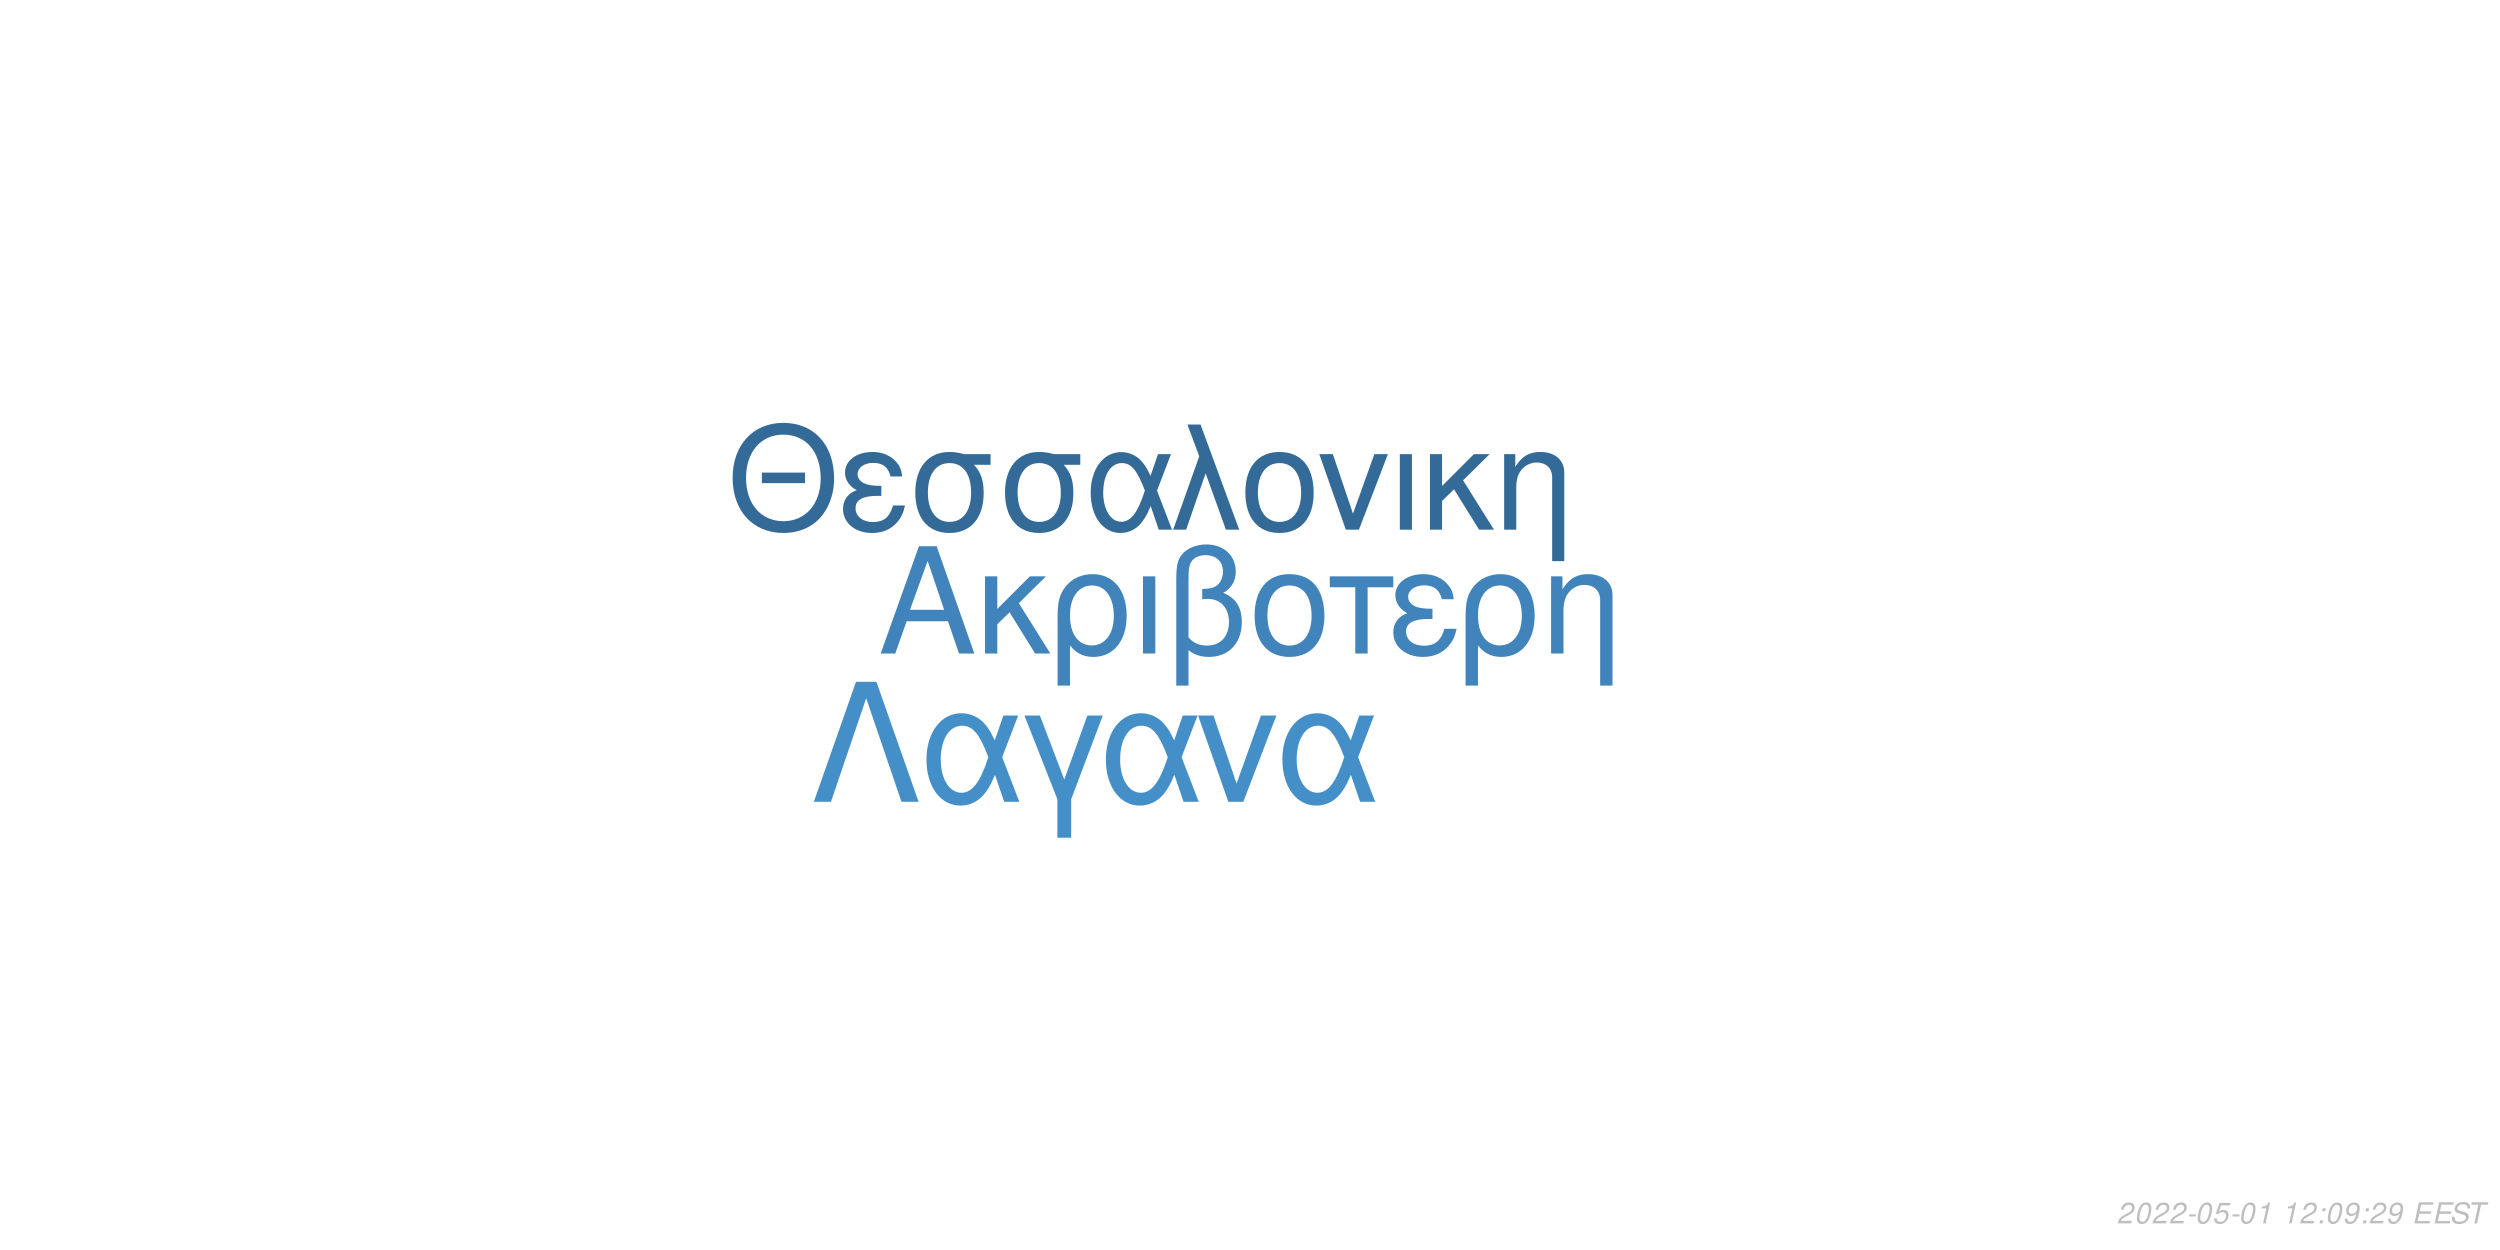
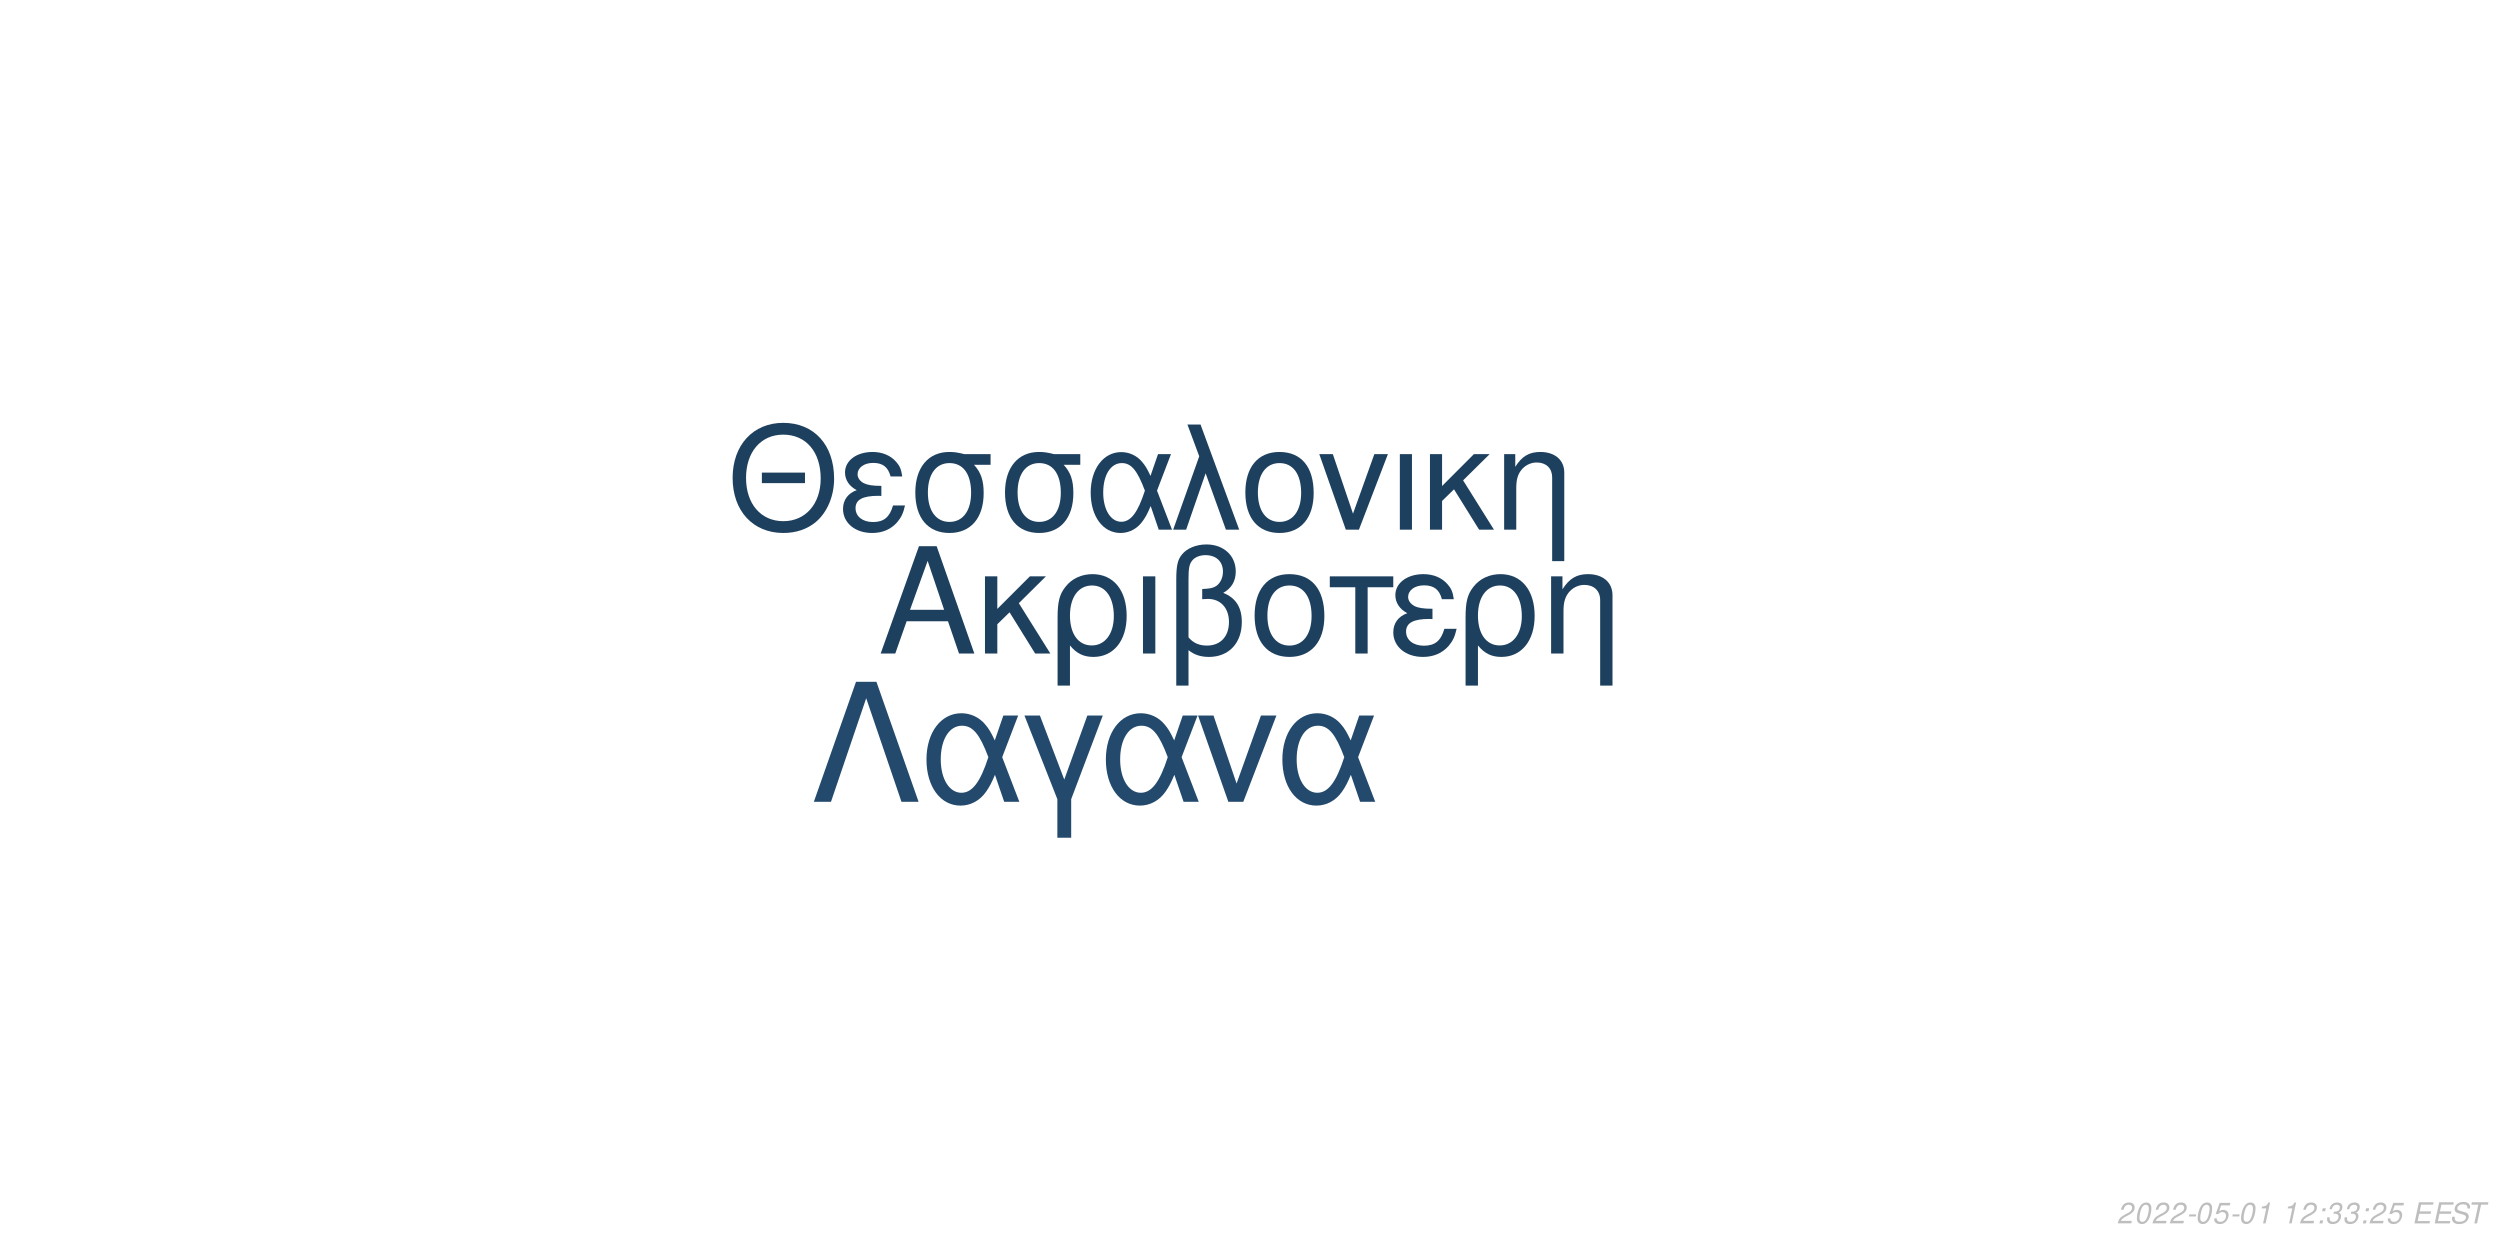
<svg xmlns="http://www.w3.org/2000/svg" xmlns:xlink="http://www.w3.org/1999/xlink" width="864pt" height="432pt" viewBox="0 0 864 432" version="1.1">
  <defs>
    <g>
      <symbol overflow="visible" id="glyph0-0">
        <path style="stroke:none;" d="" />
      </symbol>
      <symbol overflow="visible" id="glyph0-1">
        <path style="stroke:none;" d="M 24.125 -11.141 L 27.938 0 L 33.234 0 L 20.203 -37.094 L 14.094 -37.094 L 0.859 0 L 5.906 0 L 9.828 -11.141 Z M 22.797 -15.109 L 11 -15.109 L 17.094 -32.016 Z M 22.797 -15.109 " />
      </symbol>
      <symbol overflow="visible" id="glyph0-2">
        <path style="stroke:none;" d="M 7.172 -15.422 L 7.172 -26.672 L 2.906 -26.672 L 2.906 0 L 7.172 0 L 7.172 -10.125 L 11.406 -14.25 L 20.25 0 L 25.5 0 L 14.609 -17.406 L 23.969 -26.672 L 18.422 -26.672 Z M 7.172 -15.422 " />
      </symbol>
      <symbol overflow="visible" id="glyph0-3">
        <path style="stroke:none;" d="M 3 11.094 L 7.281 11.094 L 7.281 -2.797 C 9.516 -0.047 11.953 1.172 15.375 1.172 C 22.344 1.172 26.875 -4.422 26.875 -13.031 C 26.875 -21.891 22.297 -27.438 15.062 -27.438 C 11.297 -27.438 7.984 -25.906 5.797 -23.156 C 3.672 -20.516 3 -17.969 3 -12.359 Z M 14.906 -23.516 C 19.547 -23.516 22.438 -19.438 22.438 -12.922 C 22.438 -6.812 19.391 -2.797 14.812 -2.797 C 10.172 -2.797 7.281 -6.766 7.281 -13.125 C 7.281 -19.484 10.234 -23.516 14.906 -23.516 Z M 14.906 -23.516 " />
      </symbol>
      <symbol overflow="visible" id="glyph0-4">
        <path style="stroke:none;" d="M 3.516 0 L 7.781 0 L 7.781 -26.672 L 3.516 -26.672 Z M 3.516 0 " />
      </symbol>
      <symbol overflow="visible" id="glyph0-5">
        <path style="stroke:none;" d="M 4.016 11.094 L 8.25 11.094 L 8.25 -1.172 C 10.172 0.406 12.422 1.172 15.312 1.172 C 22.188 1.172 26.672 -3.609 26.672 -10.891 C 26.672 -15.984 24.578 -19.234 20.25 -20.969 C 23.109 -22.547 24.578 -25.031 24.578 -28.344 C 24.578 -33.844 20.406 -37.703 14.453 -37.703 C 10.938 -37.703 7.734 -36.391 6 -34.25 C 4.484 -32.422 4.016 -30.328 4.016 -25.391 Z M 8.25 -25.656 C 8.25 -29.359 8.5 -30.844 9.469 -32.062 C 10.375 -33.281 12.156 -34 14.094 -34 C 17.812 -34 20.156 -31.812 20.156 -28.297 C 20.156 -25.953 18.984 -23.812 17.297 -23.047 C 16.281 -22.547 15.469 -22.438 12.984 -22.297 L 12.984 -18.781 C 13.734 -18.828 14.344 -18.875 14.969 -18.875 C 19.344 -18.875 22.234 -15.719 22.234 -10.891 C 22.234 -5.906 19.281 -2.75 14.656 -2.75 C 11.953 -2.75 9.922 -3.609 8.25 -5.594 Z M 8.25 -25.656 " />
      </symbol>
      <symbol overflow="visible" id="glyph0-6">
        <path style="stroke:none;" d="M 14.094 -27.438 C 6.562 -27.438 2.094 -22.094 2.094 -13.125 C 2.094 -4.125 6.562 1.172 14.141 1.172 C 21.672 1.172 26.203 -4.172 26.203 -12.922 C 26.203 -22.188 21.828 -27.438 14.094 -27.438 Z M 14.141 -23.516 C 18.938 -23.516 21.781 -19.594 21.781 -12.984 C 21.781 -6.672 18.828 -2.75 14.141 -2.75 C 9.422 -2.75 6.516 -6.672 6.516 -13.125 C 6.516 -19.594 9.422 -23.516 14.141 -23.516 Z M 14.141 -23.516 " />
      </symbol>
      <symbol overflow="visible" id="glyph0-7">
        <path style="stroke:none;" d="M 7.891 0 L 12.156 0 L 12.156 -22.906 L 21.016 -22.906 L 21.016 -26.672 L -0.922 -26.672 L -0.922 -22.906 L 7.891 -22.906 Z M 7.891 0 " />
      </symbol>
      <symbol overflow="visible" id="glyph0-8">
        <path style="stroke:none;" d="M 14.562 -15.469 C 11.344 -15.469 9.562 -15.781 8.297 -16.438 C 6.922 -17.203 6.156 -18.328 6.156 -19.547 C 6.156 -21.891 8.453 -23.562 11.656 -23.562 C 15.062 -23.562 16.953 -22.094 17.812 -18.781 L 21.938 -18.781 C 21.578 -21.266 21.062 -22.5 19.797 -23.922 C 17.812 -26.203 14.906 -27.438 11.453 -27.438 C 5.797 -27.438 1.734 -24.375 1.734 -20.203 C 1.734 -17.609 3.156 -15.375 5.859 -13.938 C 2.797 -12.875 1.016 -10.484 1.016 -7.328 C 1.016 -2.391 5.297 1.172 11.25 1.172 C 14.969 1.172 17.906 -0.109 20.156 -2.641 C 21.578 -4.328 22.297 -5.797 22.906 -8.547 L 18.672 -8.547 C 17.5 -4.422 15.422 -2.703 11.609 -2.703 C 7.938 -2.703 5.438 -4.688 5.438 -7.578 C 5.438 -10.578 7.938 -11.953 13.484 -11.953 C 13.641 -11.953 14.094 -11.953 14.562 -11.906 Z M 14.562 -15.469 " />
      </symbol>
      <symbol overflow="visible" id="glyph0-9">
        <path style="stroke:none;" d="M 3.562 -26.672 L 3.562 0 L 7.844 0 L 7.844 -14.703 C 7.844 -17.906 8.5 -19.891 10.031 -21.531 C 11.406 -22.953 13.188 -23.719 15.062 -23.719 C 18.375 -23.719 20.516 -21.672 20.516 -18.469 L 20.516 11.094 L 24.781 11.094 L 24.781 -20.156 C 24.781 -24.578 21.469 -27.438 16.328 -27.438 C 12.359 -27.438 9.828 -25.906 7.484 -22.188 L 7.484 -26.672 Z M 3.562 -26.672 " />
      </symbol>
      <symbol overflow="visible" id="glyph1-0">
        <path style="stroke:none;" d="" />
      </symbol>
      <symbol overflow="visible" id="glyph1-1">
        <path style="stroke:none;" d="M 26.859 -19.734 L 11.953 -19.734 L 11.953 -16.094 L 26.859 -16.094 Z M 19.328 -36.922 C 8.922 -36.922 1.844 -29.25 1.844 -17.891 C 1.844 -6.484 8.875 1.141 19.391 1.141 C 23.812 1.141 27.703 -0.203 30.641 -2.688 C 34.578 -6.031 36.922 -11.656 36.922 -17.594 C 36.922 -29.297 30 -36.922 19.328 -36.922 Z M 19.328 -32.844 C 27.203 -32.844 32.281 -26.906 32.281 -17.688 C 32.281 -8.922 27.062 -2.938 19.391 -2.938 C 11.609 -2.938 6.484 -8.922 6.484 -17.891 C 6.484 -26.859 11.609 -32.844 19.328 -32.844 Z M 19.328 -32.844 " />
      </symbol>
      <symbol overflow="visible" id="glyph1-2">
        <path style="stroke:none;" d="M 14.25 -15.141 C 11.109 -15.141 9.375 -15.453 8.125 -16.094 C 6.781 -16.844 6.031 -17.938 6.031 -19.141 C 6.031 -21.422 8.266 -23.078 11.406 -23.078 C 14.75 -23.078 16.594 -21.625 17.438 -18.391 L 21.469 -18.391 C 21.125 -20.828 20.625 -22.031 19.391 -23.422 C 17.438 -25.656 14.594 -26.859 11.219 -26.859 C 5.688 -26.859 1.688 -23.875 1.688 -19.781 C 1.688 -17.234 3.094 -15.047 5.734 -13.656 C 2.734 -12.609 1 -10.266 1 -7.172 C 1 -2.344 5.188 1.141 11.016 1.141 C 14.656 1.141 17.547 -0.094 19.734 -2.594 C 21.125 -4.234 21.828 -5.688 22.422 -8.375 L 18.281 -8.375 C 17.141 -4.328 15.094 -2.641 11.359 -2.641 C 7.766 -2.641 5.328 -4.578 5.328 -7.422 C 5.328 -10.359 7.766 -11.703 13.203 -11.703 C 13.359 -11.703 13.797 -11.703 14.25 -11.656 Z M 14.25 -15.141 " />
      </symbol>
      <symbol overflow="visible" id="glyph1-3">
        <path style="stroke:none;" d="M 29 -26.109 L 19.938 -26.109 C 17.594 -26.703 16.438 -26.859 14.703 -26.859 C 7.469 -26.859 2.984 -21.469 2.984 -12.859 C 2.984 -4.031 7.375 1.141 14.797 1.141 C 22.172 1.141 26.609 -4.078 26.609 -12.656 C 26.609 -17.047 25.656 -19.828 23.266 -22.422 L 29 -22.422 Z M 14.797 -23.016 C 19.531 -23.016 22.266 -19.234 22.266 -12.75 C 22.266 -6.531 19.438 -2.688 14.797 -2.688 C 10.172 -2.688 7.328 -6.531 7.328 -12.859 C 7.328 -19.188 10.172 -23.016 14.797 -23.016 Z M 14.797 -23.016 " />
      </symbol>
      <symbol overflow="visible" id="glyph1-4">
        <path style="stroke:none;" d="M 29.344 -26.109 L 24.859 -26.109 L 22.266 -18.578 C 21.125 -21.031 20.484 -22.125 19.328 -23.469 C 17.547 -25.609 14.906 -26.812 12.156 -26.812 C 5.984 -26.812 1.594 -20.984 1.594 -12.812 C 1.594 -4.578 5.828 1.141 11.906 1.141 C 14.953 1.141 17.734 -0.344 19.625 -3.047 C 20.672 -4.531 21.281 -5.688 22.328 -8.172 L 25.109 0 L 29.703 0 L 24.516 -13.5 Z M 20.328 -13.5 C 17.891 -5.922 15.453 -2.734 12.156 -2.734 C 8.516 -2.734 5.922 -6.922 5.922 -12.812 C 5.922 -18.938 8.516 -23.016 12.359 -23.016 C 15.594 -23.016 17.688 -20.531 20.328 -13.5 Z M 20.328 -13.5 " />
      </symbol>
      <symbol overflow="visible" id="glyph1-5">
        <path style="stroke:none;" d="M 1.094 0 L 5.578 0 L 12.312 -19.484 L 19.328 0 L 23.922 0 L 10.562 -36.328 L 6.031 -36.328 L 10.109 -25.359 Z M 1.094 0 " />
      </symbol>
      <symbol overflow="visible" id="glyph1-6">
        <path style="stroke:none;" d="M 13.797 -26.859 C 6.422 -26.859 2.047 -21.625 2.047 -12.859 C 2.047 -4.031 6.422 1.141 13.859 1.141 C 21.234 1.141 25.656 -4.078 25.656 -12.656 C 25.656 -21.719 21.375 -26.859 13.797 -26.859 Z M 13.859 -23.016 C 18.531 -23.016 21.328 -19.188 21.328 -12.703 C 21.328 -6.531 18.438 -2.688 13.859 -2.688 C 9.219 -2.688 6.375 -6.531 6.375 -12.859 C 6.375 -19.188 9.219 -23.016 13.859 -23.016 Z M 13.859 -23.016 " />
      </symbol>
      <symbol overflow="visible" id="glyph1-7">
        <path style="stroke:none;" d="M 14.297 0 L 24.312 -26.109 L 19.625 -26.109 L 12.25 -5.531 L 5.281 -26.109 L 0.594 -26.109 L 9.766 0 Z M 14.297 0 " />
      </symbol>
      <symbol overflow="visible" id="glyph1-8">
        <path style="stroke:none;" d="M 3.438 0 L 7.625 0 L 7.625 -26.109 L 3.438 -26.109 Z M 3.438 0 " />
      </symbol>
      <symbol overflow="visible" id="glyph1-9">
        <path style="stroke:none;" d="M 7.031 -15.094 L 7.031 -26.109 L 2.844 -26.109 L 2.844 0 L 7.031 0 L 7.031 -9.922 L 11.156 -13.953 L 19.828 0 L 24.969 0 L 14.297 -17.047 L 23.469 -26.109 L 18.031 -26.109 Z M 7.031 -15.094 " />
      </symbol>
      <symbol overflow="visible" id="glyph1-10">
        <path style="stroke:none;" d="M 3.484 -26.109 L 3.484 0 L 7.672 0 L 7.672 -14.406 C 7.672 -17.547 8.328 -19.484 9.812 -21.078 C 11.156 -22.469 12.906 -23.219 14.75 -23.219 C 17.984 -23.219 20.078 -21.234 20.078 -18.094 L 20.078 10.859 L 24.266 10.859 L 24.266 -19.734 C 24.266 -24.062 21.031 -26.859 16 -26.859 C 12.109 -26.859 9.609 -25.359 7.328 -21.719 L 7.328 -26.109 Z M 3.484 -26.109 " />
      </symbol>
      <symbol overflow="visible" id="glyph2-0">
        <path style="stroke:none;" d="" />
      </symbol>
      <symbol overflow="visible" id="glyph2-1">
        <path style="stroke:none;" d="M 22.531 -41.484 L 15.484 -41.484 L 0.906 0 L 6.828 0 L 19 -35.797 L 31.188 0 L 37.109 0 Z M 22.531 -41.484 " />
      </symbol>
      <symbol overflow="visible" id="glyph2-2">
        <path style="stroke:none;" d="M 33.516 -29.812 L 28.391 -29.812 L 25.438 -21.219 C 24.125 -24.016 23.391 -25.266 22.078 -26.797 C 20.031 -29.25 17.016 -30.609 13.891 -30.609 C 6.828 -30.609 1.828 -23.953 1.828 -14.625 C 1.828 -5.234 6.656 1.312 13.594 1.312 C 17.078 1.312 20.266 -0.391 22.422 -3.469 C 23.609 -5.172 24.297 -6.484 25.5 -9.328 L 28.688 0 L 33.922 0 L 28 -15.422 Z M 23.219 -15.422 C 20.422 -6.766 17.641 -3.125 13.891 -3.125 C 9.734 -3.125 6.766 -7.906 6.766 -14.625 C 6.766 -21.625 9.734 -26.297 14.109 -26.297 C 17.812 -26.297 20.203 -23.453 23.219 -15.422 Z M 23.219 -15.422 " />
      </symbol>
      <symbol overflow="visible" id="glyph2-3">
        <path style="stroke:none;" d="M 12.062 12.406 L 16.844 12.406 L 16.844 -0.906 L 27.766 -29.812 L 22.422 -29.812 L 14.453 -7.688 L 6.031 -29.812 L 0.688 -29.812 L 12.062 -0.906 Z M 12.062 12.406 " />
      </symbol>
      <symbol overflow="visible" id="glyph2-4">
        <path style="stroke:none;" d="M 16.328 0 L 27.766 -29.812 L 22.422 -29.812 L 14 -6.312 L 6.031 -29.812 L 0.688 -29.812 L 11.156 0 Z M 16.328 0 " />
      </symbol>
      <symbol overflow="visible" id="glyph3-0">
        <path style="stroke:none;" d="" />
      </symbol>
      <symbol overflow="visible" id="glyph3-1">
        <path style="stroke:none;" d="M 5.234 -0.875 L 1.469 -0.875 C 1.641 -1.375 2.203 -1.891 3.109 -2.344 L 4.234 -2.938 C 5.562 -3.625 6.219 -4.469 6.219 -5.484 C 6.219 -5.938 6.062 -6.359 5.797 -6.656 C 5.469 -7.047 4.984 -7.234 4.312 -7.234 C 2.766 -7.234 1.891 -6.453 1.484 -4.734 L 2.375 -4.734 C 2.484 -5.188 2.609 -5.484 2.797 -5.75 C 3.094 -6.203 3.609 -6.453 4.188 -6.453 C 4.891 -6.453 5.344 -6.031 5.344 -5.375 C 5.344 -4.703 4.859 -4.094 4.016 -3.656 L 2.984 -3.125 C 1.234 -2.188 0.797 -1.656 0.344 -0.016 L 5.047 -0.016 Z M 5.234 -0.875 " />
      </symbol>
      <symbol overflow="visible" id="glyph3-2">
        <path style="stroke:none;" d="M 4.203 -7.234 C 3.375 -7.234 2.688 -6.812 2.125 -5.984 C 1.484 -5.047 0.984 -3.188 0.984 -1.734 C 0.984 -1.109 1.172 -0.562 1.484 -0.266 C 1.797 0.047 2.281 0.234 2.766 0.234 C 3.625 0.234 4.281 -0.156 4.859 -1.016 C 5.516 -1.953 6 -3.797 6 -5.266 C 6 -6.5 5.328 -7.234 4.203 -7.234 Z M 4.094 -6.453 C 4.734 -6.453 5.125 -5.984 5.125 -5.156 C 5.125 -4.203 4.781 -2.625 4.406 -1.812 C 3.984 -0.938 3.516 -0.547 2.875 -0.547 C 2.25 -0.547 1.875 -1.031 1.875 -1.828 C 1.875 -2.797 2.203 -4.344 2.594 -5.203 C 2.984 -6.047 3.453 -6.453 4.094 -6.453 Z M 4.094 -6.453 " />
      </symbol>
      <symbol overflow="visible" id="glyph3-3">
        <path style="stroke:none;" d="M 3.516 -3.125 L 1.125 -3.125 L 0.969 -2.406 L 3.359 -2.406 Z M 3.516 -3.125 " />
      </symbol>
      <symbol overflow="visible" id="glyph3-4">
        <path style="stroke:none;" d="M 6.297 -7.094 L 2.594 -7.094 L 1.234 -3.234 L 2.047 -3.234 C 2.656 -3.766 2.938 -3.906 3.531 -3.906 C 4.328 -3.906 4.797 -3.453 4.797 -2.688 C 4.797 -1.438 3.969 -0.547 2.828 -0.547 C 2.031 -0.547 1.609 -0.938 1.578 -1.734 L 0.703 -1.734 L 0.703 -1.516 C 0.703 -0.938 0.844 -0.547 1.188 -0.266 C 1.562 0.062 2.078 0.234 2.703 0.234 C 3.656 0.234 4.391 -0.156 4.984 -0.922 C 5.422 -1.5 5.672 -2.234 5.672 -2.953 C 5.672 -4 4.938 -4.672 3.812 -4.672 C 3.328 -4.672 2.906 -4.547 2.406 -4.234 L 3.109 -6.219 L 6.109 -6.219 Z M 6.297 -7.094 " />
      </symbol>
      <symbol overflow="visible" id="glyph3-5">
        <path style="stroke:none;" d="M 3.703 -5.188 L 2.594 0 L 3.469 0 L 5.016 -7.234 L 4.438 -7.234 C 3.906 -6.156 3.688 -6.016 2.234 -5.812 L 2.109 -5.188 Z M 3.703 -5.188 " />
      </symbol>
      <symbol overflow="visible" id="glyph3-6">
        <path style="stroke:none;" d="" />
      </symbol>
      <symbol overflow="visible" id="glyph3-7">
        <path style="stroke:none;" d="M 2.359 -1.031 L 1.312 -1.031 L 1.094 0 L 2.141 0 Z M 3.266 -5.234 L 2.219 -5.234 L 2 -4.203 L 3.047 -4.203 Z M 3.266 -5.234 " />
      </symbol>
      <symbol overflow="visible" id="glyph3-8">
-         <path style="stroke:none;" d="M 0.844 -1.656 C 0.844 -1.547 0.844 -1.438 0.844 -1.375 C 0.844 -0.406 1.531 0.234 2.578 0.234 C 3.203 0.234 3.766 0.016 4.297 -0.438 C 4.938 -1 5.312 -1.656 5.594 -2.719 C 5.844 -3.672 6.016 -4.766 6.016 -5.375 C 6.016 -5.844 5.844 -6.328 5.547 -6.656 C 5.203 -7.031 4.703 -7.234 4.062 -7.234 C 2.516 -7.234 1.297 -5.938 1.297 -4.266 C 1.297 -3.203 1.984 -2.547 3.047 -2.547 C 3.484 -2.547 3.953 -2.672 4.281 -2.891 C 4.406 -2.984 4.547 -3.078 4.828 -3.344 C 4.438 -1.484 3.703 -0.547 2.703 -0.547 C 2.109 -0.547 1.719 -0.938 1.719 -1.547 L 1.719 -1.656 Z M 3.953 -6.453 C 4.625 -6.453 5.141 -5.953 5.141 -5.281 C 5.141 -4.188 4.312 -3.312 3.297 -3.312 C 2.594 -3.312 2.172 -3.734 2.172 -4.453 C 2.172 -5.562 2.984 -6.453 3.953 -6.453 Z M 3.953 -6.453 " />
+         <path style="stroke:none;" d="M 2.922 -3.312 C 3.125 -3.344 3.234 -3.344 3.375 -3.344 C 4.203 -3.344 4.688 -3 4.688 -2.406 C 4.688 -1.312 3.906 -0.547 2.781 -0.547 C 2.047 -0.547 1.594 -0.938 1.594 -1.562 C 1.594 -1.719 1.609 -1.844 1.656 -2.094 L 0.766 -2.094 C 0.734 -1.797 0.719 -1.641 0.719 -1.469 C 0.719 -0.375 1.406 0.234 2.641 0.234 C 3.547 0.234 4.297 -0.078 4.812 -0.656 C 5.266 -1.156 5.562 -1.875 5.562 -2.547 C 5.562 -3.125 5.344 -3.453 4.797 -3.734 C 5.641 -4.234 6.016 -4.844 6.016 -5.734 C 6.016 -6.656 5.312 -7.234 4.203 -7.234 C 3.375 -7.234 2.672 -6.938 2.188 -6.375 C 1.891 -6.031 1.703 -5.641 1.516 -4.906 L 2.391 -4.906 C 2.5 -5.359 2.594 -5.594 2.734 -5.812 C 3.047 -6.234 3.516 -6.453 4.078 -6.453 C 4.734 -6.453 5.141 -6.125 5.141 -5.578 C 5.141 -5.188 5.016 -4.797 4.797 -4.547 C 4.516 -4.234 4 -4.062 3.266 -4.062 L 3.078 -4.062 Z M 2.922 -3.312 " />
      </symbol>
      <symbol overflow="visible" id="glyph3-9">
        <path style="stroke:none;" d="M 2.547 -3.312 L 6.5 -3.312 L 6.688 -4.141 L 2.719 -4.141 L 3.219 -6.469 L 7.344 -6.469 L 7.516 -7.297 L 2.453 -7.297 L 0.906 0 L 6.125 0 L 6.297 -0.812 L 2.016 -0.812 Z M 2.547 -3.312 " />
      </symbol>
      <symbol overflow="visible" id="glyph3-10">
        <path style="stroke:none;" d="M 7.062 -5.156 C 7.125 -5.438 7.141 -5.562 7.141 -5.703 C 7.141 -6.156 6.938 -6.594 6.594 -6.891 C 6.188 -7.25 5.656 -7.406 4.875 -7.406 C 3.844 -7.406 3.047 -7.125 2.5 -6.562 C 2.094 -6.141 1.781 -5.438 1.781 -4.922 C 1.781 -4.297 2.219 -3.766 2.891 -3.562 L 4.594 -3.094 C 5.406 -2.859 5.734 -2.578 5.734 -2.094 C 5.734 -1.781 5.547 -1.406 5.266 -1.141 C 4.844 -0.766 4.266 -0.578 3.453 -0.578 C 2.328 -0.578 1.812 -0.984 1.812 -1.906 C 1.812 -2.047 1.812 -2.125 1.844 -2.312 L 0.984 -2.312 C 0.906 -2.062 0.891 -1.906 0.891 -1.688 C 0.891 -0.484 1.797 0.234 3.297 0.234 C 4.359 0.234 5.234 -0.062 5.812 -0.609 C 6.344 -1.078 6.688 -1.797 6.688 -2.375 C 6.688 -2.641 6.609 -2.906 6.453 -3.156 C 6.234 -3.5 5.938 -3.703 5.469 -3.828 L 3.75 -4.312 C 2.984 -4.547 2.734 -4.734 2.734 -5.188 C 2.734 -5.547 2.875 -5.844 3.188 -6.109 C 3.547 -6.438 4.031 -6.594 4.703 -6.594 C 5.266 -6.594 5.688 -6.484 5.906 -6.297 C 6.094 -6.125 6.219 -5.797 6.219 -5.516 C 6.219 -5.422 6.203 -5.344 6.188 -5.156 Z M 7.062 -5.156 " />
      </symbol>
      <symbol overflow="visible" id="glyph3-11">
        <path style="stroke:none;" d="M 4.938 -6.469 L 7.312 -6.469 L 7.484 -7.297 L 1.75 -7.297 L 1.578 -6.469 L 3.984 -6.469 L 2.609 0 L 3.547 0 Z M 4.938 -6.469 " />
      </symbol>
    </g>
  </defs>
  <g id="surface1">
    <rect x="0" y="0" width="864" height="432" style="fill:rgb(100%,100%,100%);fill-opacity:1;stroke:none;" />
-     <g style="fill:rgb(25.098%,51.765%,73.333%);fill-opacity:1;">
+     <g style="fill:rgb(11.765%,25.098%,37.255%);fill-opacity:1;">
      <use xlink:href="#glyph0-1" x="303.5" y="225.861" />
      <use xlink:href="#glyph0-2" x="337.5" y="225.861" />
      <use xlink:href="#glyph0-3" x="362.5" y="225.861" />
      <use xlink:href="#glyph0-4" x="391.5" y="225.861" />
      <use xlink:href="#glyph0-5" x="402.5" y="225.861" />
      <use xlink:href="#glyph0-6" x="431.5" y="225.861" />
      <use xlink:href="#glyph0-7" x="460.5" y="225.861" />
      <use xlink:href="#glyph0-8" x="480.5" y="225.861" />
      <use xlink:href="#glyph0-3" x="503.5" y="225.861" />
      <use xlink:href="#glyph0-9" x="532.5" y="225.861" />
    </g>
-     <g style="fill:rgb(20%,41.569%,59.216%);fill-opacity:1;">
+     <g style="fill:rgb(11.765%,25.098%,37.255%);fill-opacity:1;">
      <use xlink:href="#glyph1-1" x="251.348" y="183.058" />
      <use xlink:href="#glyph1-2" x="290.348" y="183.058" />
      <use xlink:href="#glyph1-3" x="313.348" y="183.058" />
      <use xlink:href="#glyph1-3" x="344.348" y="183.058" />
      <use xlink:href="#glyph1-4" x="375.348" y="183.058" />
      <use xlink:href="#glyph1-5" x="404.348" y="183.058" />
      <use xlink:href="#glyph1-6" x="428.348" y="183.058" />
      <use xlink:href="#glyph1-7" x="455.348" y="183.058" />
      <use xlink:href="#glyph1-8" x="480.348" y="183.058" />
      <use xlink:href="#glyph1-9" x="491.348" y="183.058" />
      <use xlink:href="#glyph1-10" x="516.348" y="183.058" />
    </g>
-     <g style="fill:rgb(27.059%,56.078%,78.824%);fill-opacity:1;">
+     <g style="fill:rgb(13.725%,29.02%,42.353%);fill-opacity:1;">
      <use xlink:href="#glyph2-1" x="280.359" y="277.105" />
      <use xlink:href="#glyph2-2" x="318.359" y="277.105" />
      <use xlink:href="#glyph2-3" x="353.359" y="277.105" />
      <use xlink:href="#glyph2-2" x="380.359" y="277.105" />
      <use xlink:href="#glyph2-4" x="413.359" y="277.105" />
      <use xlink:href="#glyph2-2" x="441.359" y="277.105" />
    </g>
    <g style="fill:rgb(74.51%,74.51%,74.51%);fill-opacity:1;">
      <use xlink:href="#glyph3-1" x="731.52" y="422.81" />
      <use xlink:href="#glyph3-2" x="737.52" y="422.81" />
      <use xlink:href="#glyph3-1" x="743.52" y="422.81" />
      <use xlink:href="#glyph3-1" x="749.52" y="422.81" />
      <use xlink:href="#glyph3-3" x="755.52" y="422.81" />
      <use xlink:href="#glyph3-2" x="758.52" y="422.81" />
      <use xlink:href="#glyph3-4" x="764.52" y="422.81" />
      <use xlink:href="#glyph3-3" x="770.52" y="422.81" />
      <use xlink:href="#glyph3-2" x="773.52" y="422.81" />
      <use xlink:href="#glyph3-5" x="779.52" y="422.81" />
      <use xlink:href="#glyph3-6" x="785.52" y="422.81" />
      <use xlink:href="#glyph3-5" x="788.52" y="422.81" />
      <use xlink:href="#glyph3-1" x="794.52" y="422.81" />
      <use xlink:href="#glyph3-7" x="800.52" y="422.81" />
-       <use xlink:href="#glyph3-2" x="803.52" y="422.81" />
+       <use xlink:href="#glyph3-8" x="803.52" y="422.81" />
      <use xlink:href="#glyph3-8" x="809.52" y="422.81" />
      <use xlink:href="#glyph3-7" x="815.52" y="422.81" />
      <use xlink:href="#glyph3-1" x="818.52" y="422.81" />
-       <use xlink:href="#glyph3-8" x="824.52" y="422.81" />
+       <use xlink:href="#glyph3-4" x="824.52" y="422.81" />
      <use xlink:href="#glyph3-6" x="830.52" y="422.81" />
      <use xlink:href="#glyph3-9" x="833.52" y="422.81" />
      <use xlink:href="#glyph3-9" x="840.52" y="422.81" />
      <use xlink:href="#glyph3-10" x="846.52" y="422.81" />
      <use xlink:href="#glyph3-11" x="852.52" y="422.81" />
    </g>
  </g>
</svg>
